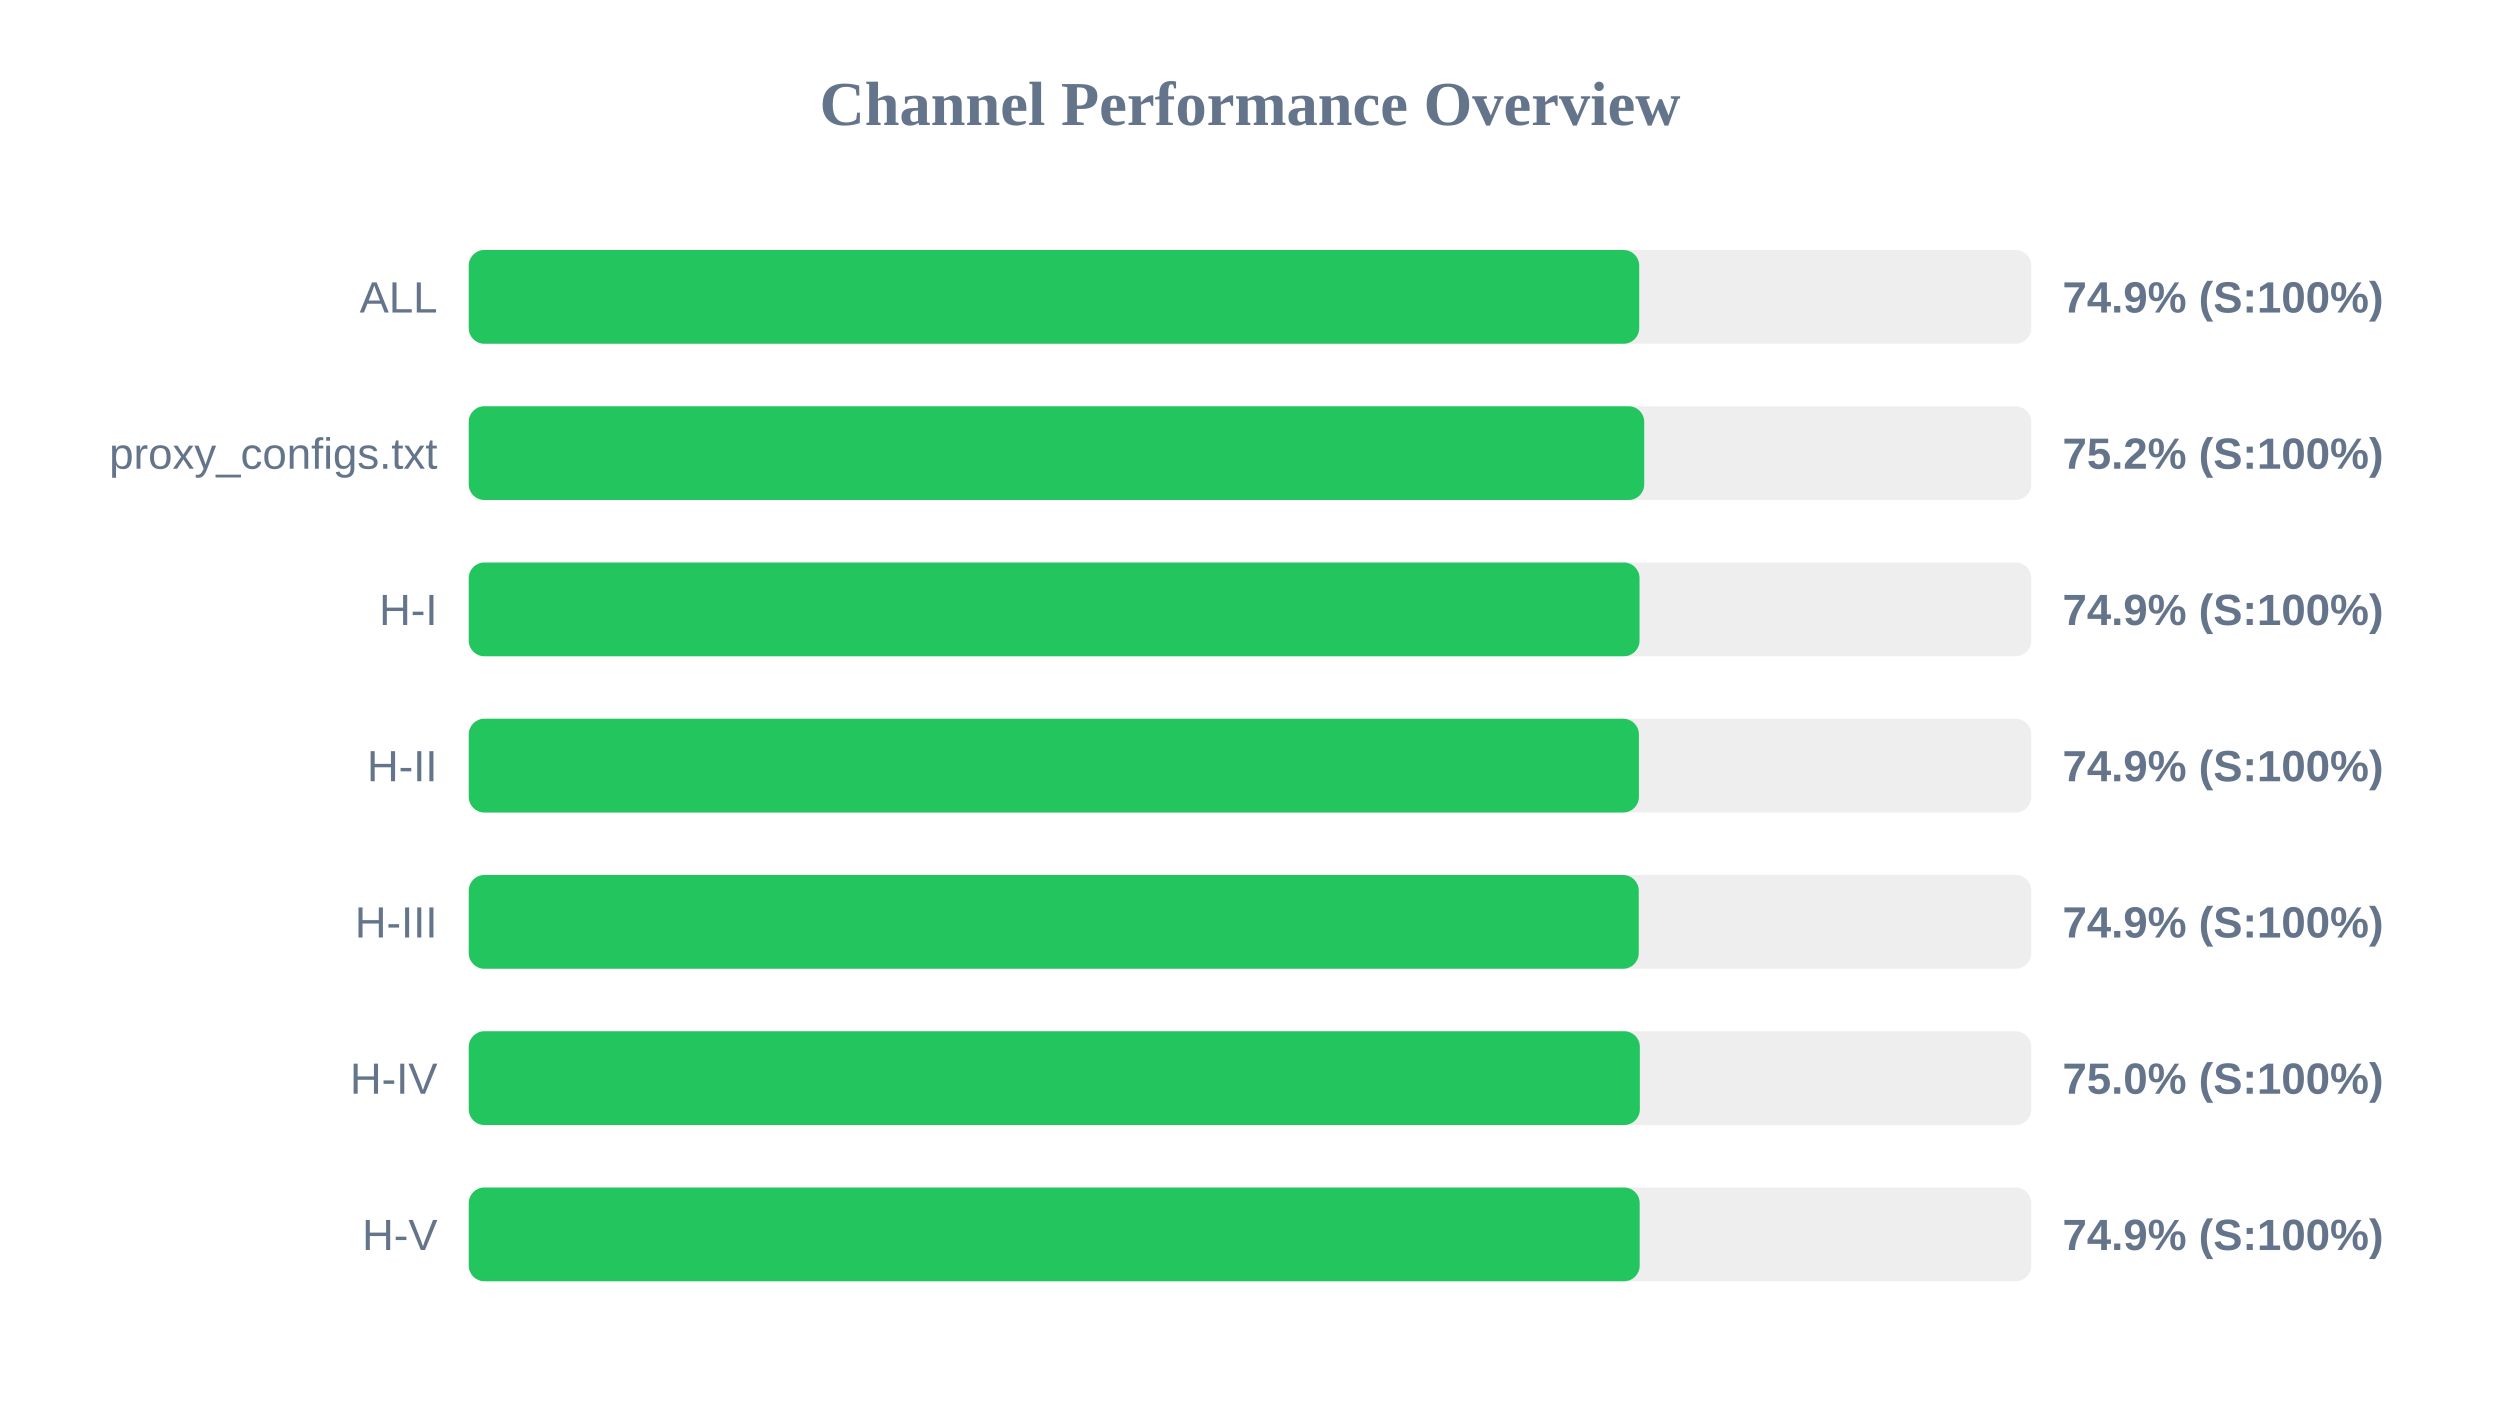
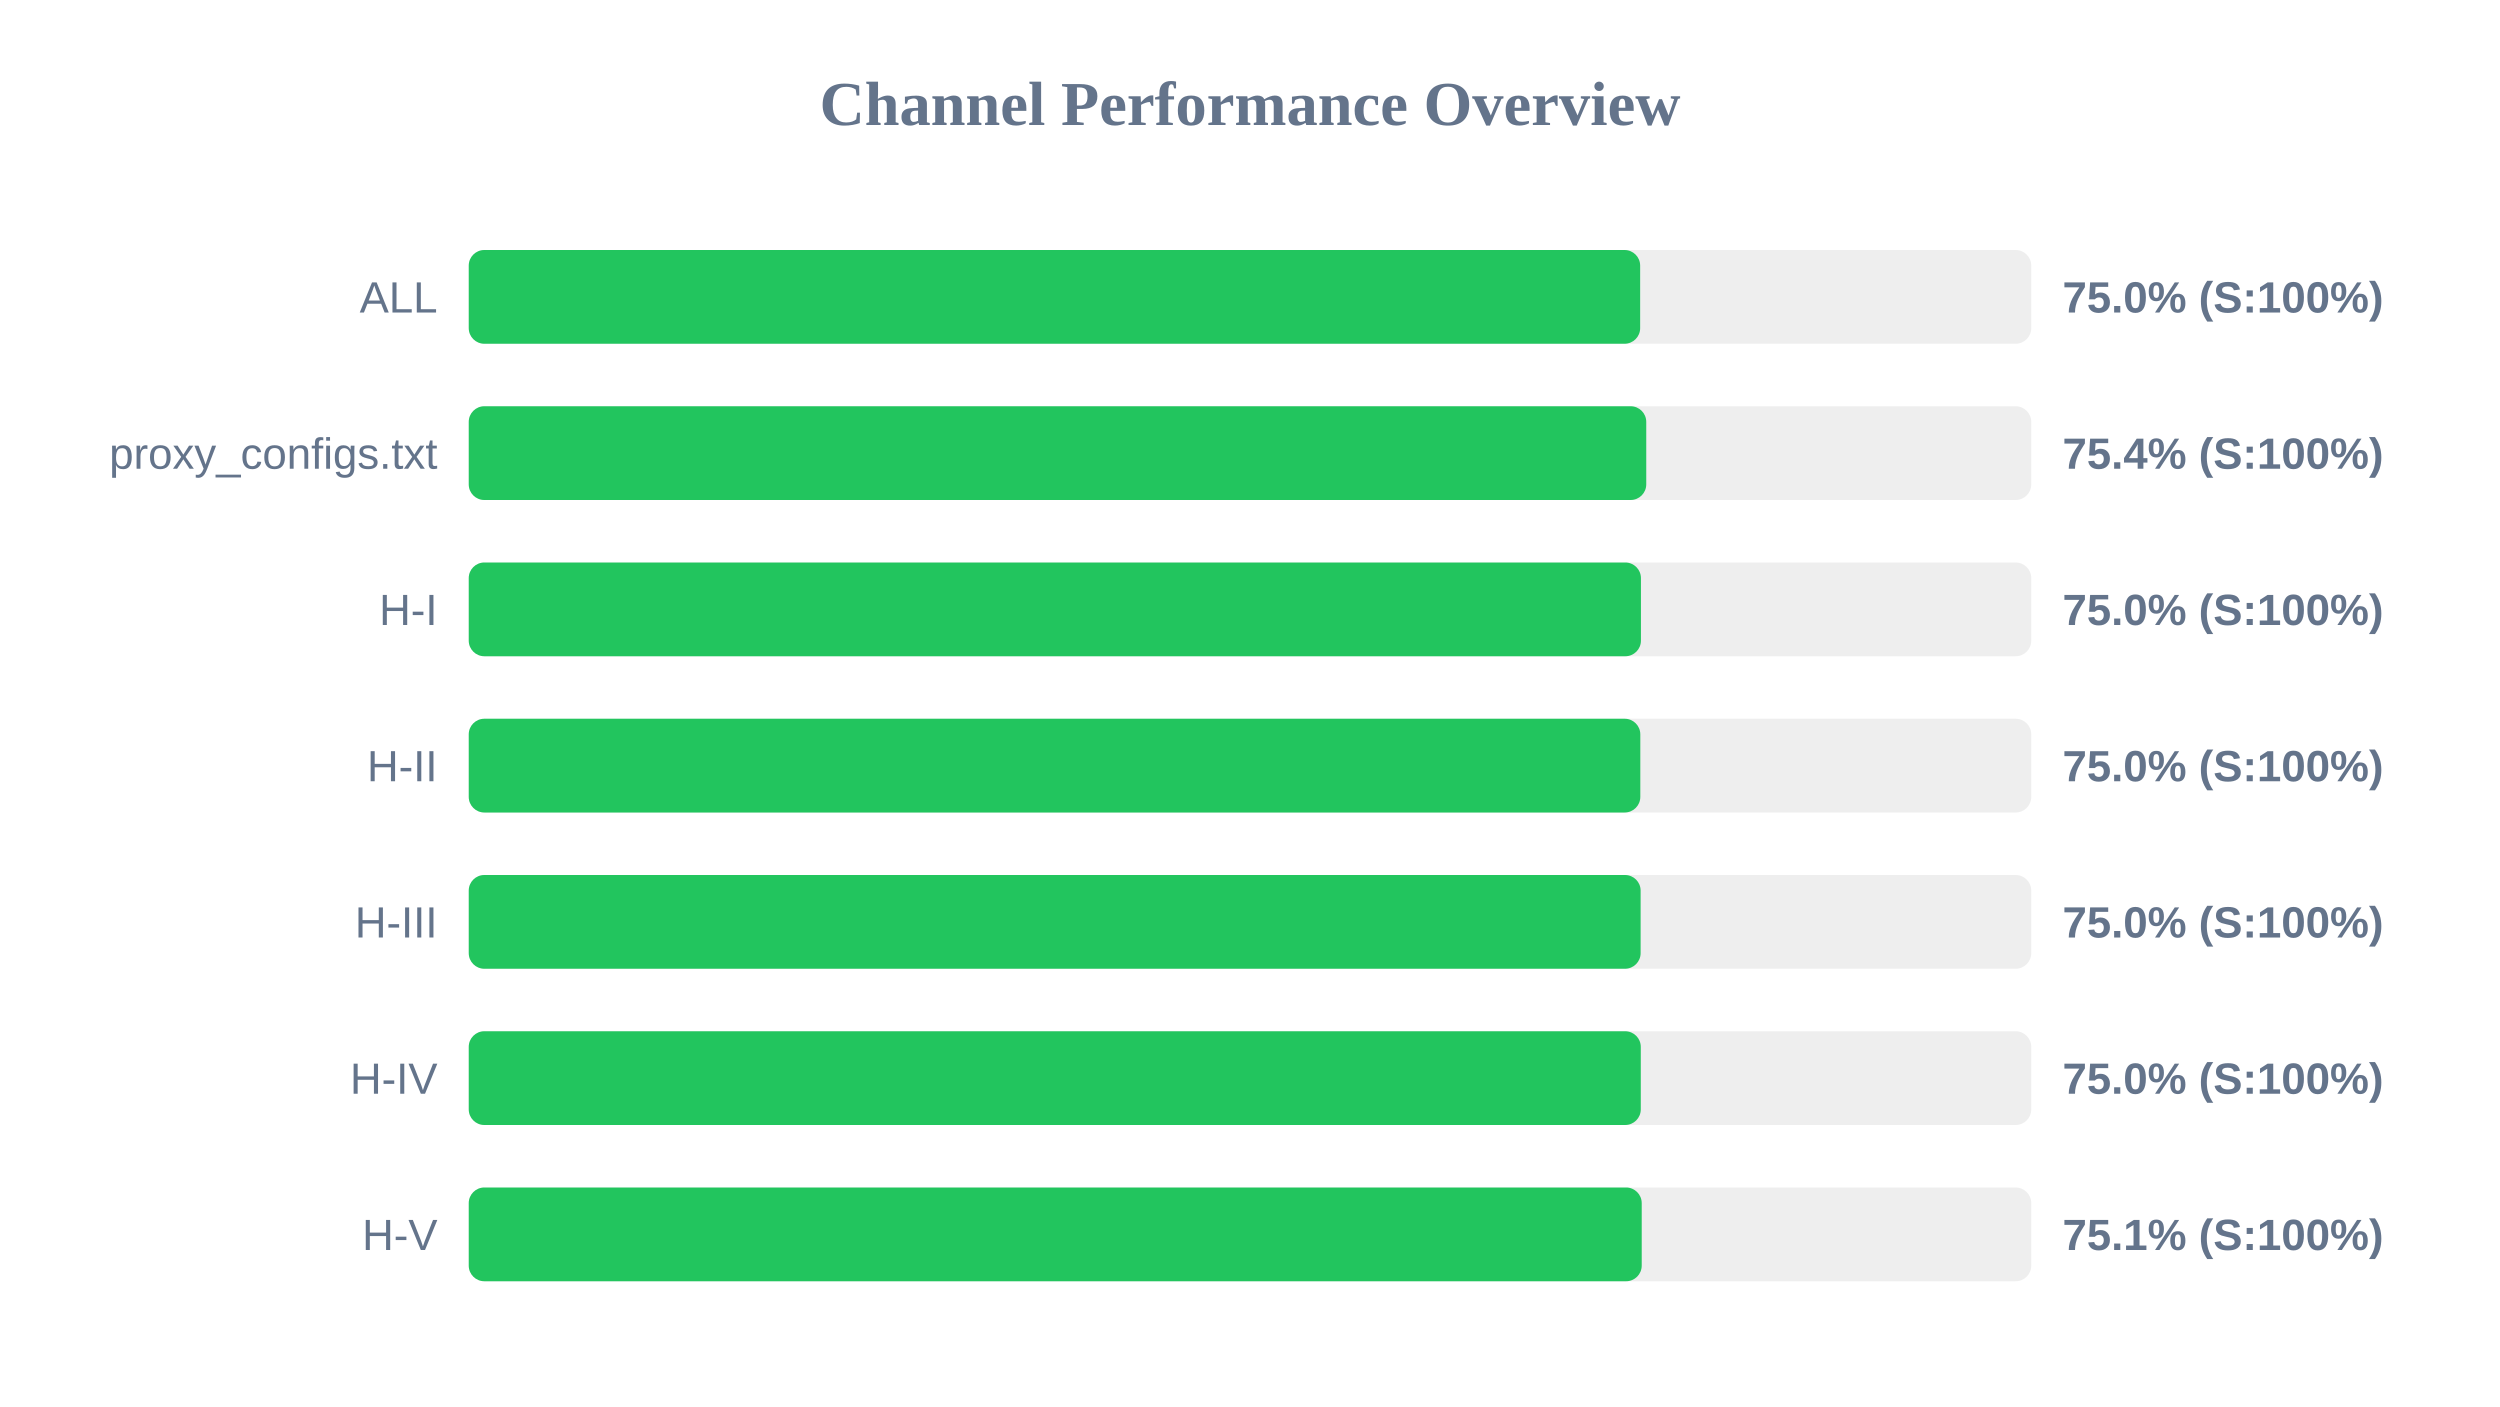
<svg xmlns="http://www.w3.org/2000/svg" width="800" height="450" version="1.1">
  <style>
        .row { font: 14px Arial; fill: #64748b; }
        .score { font: bold 14px Arial; fill: #64748b; }
    </style>
  <text x="400" y="40" text-anchor="middle" font-size="20px" font-weight="bold" fill="#64748b">Channel Performance Overview</text>
  <rect x="150" y="80" width="500" height="30" fill="#eee" rx="5" />
-   <rect x="150" y="80" width="374.55" height="30" fill="#22c55e" rx="5" />
+   <rect x="150" y="80" width="374.85" height="30" fill="#22c55e" rx="5" />
  <text x="140" y="100" text-anchor="end" class="row">ALL</text>
-   <text x="660" y="100" text-anchor="start" class="score">74.9% (S:100%)</text>
+   <text x="660" y="100" text-anchor="start" class="score">75.0% (S:100%)</text>
  <rect x="150" y="130" width="500" height="30" fill="#eee" rx="5" />
-   <rect x="150" y="130" width="376.15" height="30" fill="#22c55e" rx="5" />
+   <rect x="150" y="130" width="376.8" height="30" fill="#22c55e" rx="5" />
  <text x="140" y="150" text-anchor="end" class="row">proxy_configs.txt</text>
-   <text x="660" y="150" text-anchor="start" class="score">75.2% (S:100%)</text>
+   <text x="660" y="150" text-anchor="start" class="score">75.4% (S:100%)</text>
  <rect x="150" y="180" width="500" height="30" fill="#eee" rx="5" />
-   <rect x="150" y="180" width="374.65" height="30" fill="#22c55e" rx="5" />
+   <rect x="150" y="180" width="375.1" height="30" fill="#22c55e" rx="5" />
  <text x="140" y="200" text-anchor="end" class="row">H-I</text>
-   <text x="660" y="200" text-anchor="start" class="score">74.9% (S:100%)</text>
+   <text x="660" y="200" text-anchor="start" class="score">75.0% (S:100%)</text>
  <rect x="150" y="230" width="500" height="30" fill="#eee" rx="5" />
-   <rect x="150" y="230" width="374.45" height="30" fill="#22c55e" rx="5" />
+   <rect x="150" y="230" width="374.9" height="30" fill="#22c55e" rx="5" />
  <text x="140" y="250" text-anchor="end" class="row">H-II</text>
-   <text x="660" y="250" text-anchor="start" class="score">74.9% (S:100%)</text>
+   <text x="660" y="250" text-anchor="start" class="score">75.0% (S:100%)</text>
  <rect x="150" y="280" width="500" height="30" fill="#eee" rx="5" />
-   <rect x="150" y="280" width="374.4" height="30" fill="#22c55e" rx="5" />
+   <rect x="150" y="280" width="375.0" height="30" fill="#22c55e" rx="5" />
  <text x="140" y="300" text-anchor="end" class="row">H-III</text>
-   <text x="660" y="300" text-anchor="start" class="score">74.9% (S:100%)</text>
+   <text x="660" y="300" text-anchor="start" class="score">75.0% (S:100%)</text>
  <rect x="150" y="330" width="500" height="30" fill="#eee" rx="5" />
-   <rect x="150" y="330" width="374.75" height="30" fill="#22c55e" rx="5" />
+   <rect x="150" y="330" width="375.05" height="30" fill="#22c55e" rx="5" />
  <text x="140" y="350" text-anchor="end" class="row">H-IV</text>
  <text x="660" y="350" text-anchor="start" class="score">75.0% (S:100%)</text>
  <rect x="150" y="380" width="500" height="30" fill="#eee" rx="5" />
-   <rect x="150" y="380" width="374.7" height="30" fill="#22c55e" rx="5" />
+   <rect x="150" y="380" width="375.35" height="30" fill="#22c55e" rx="5" />
  <text x="140" y="400" text-anchor="end" class="row">H-V</text>
-   <text x="660" y="400" text-anchor="start" class="score">74.9% (S:100%)</text>
+   <text x="660" y="400" text-anchor="start" class="score">75.1% (S:100%)</text>
</svg>
